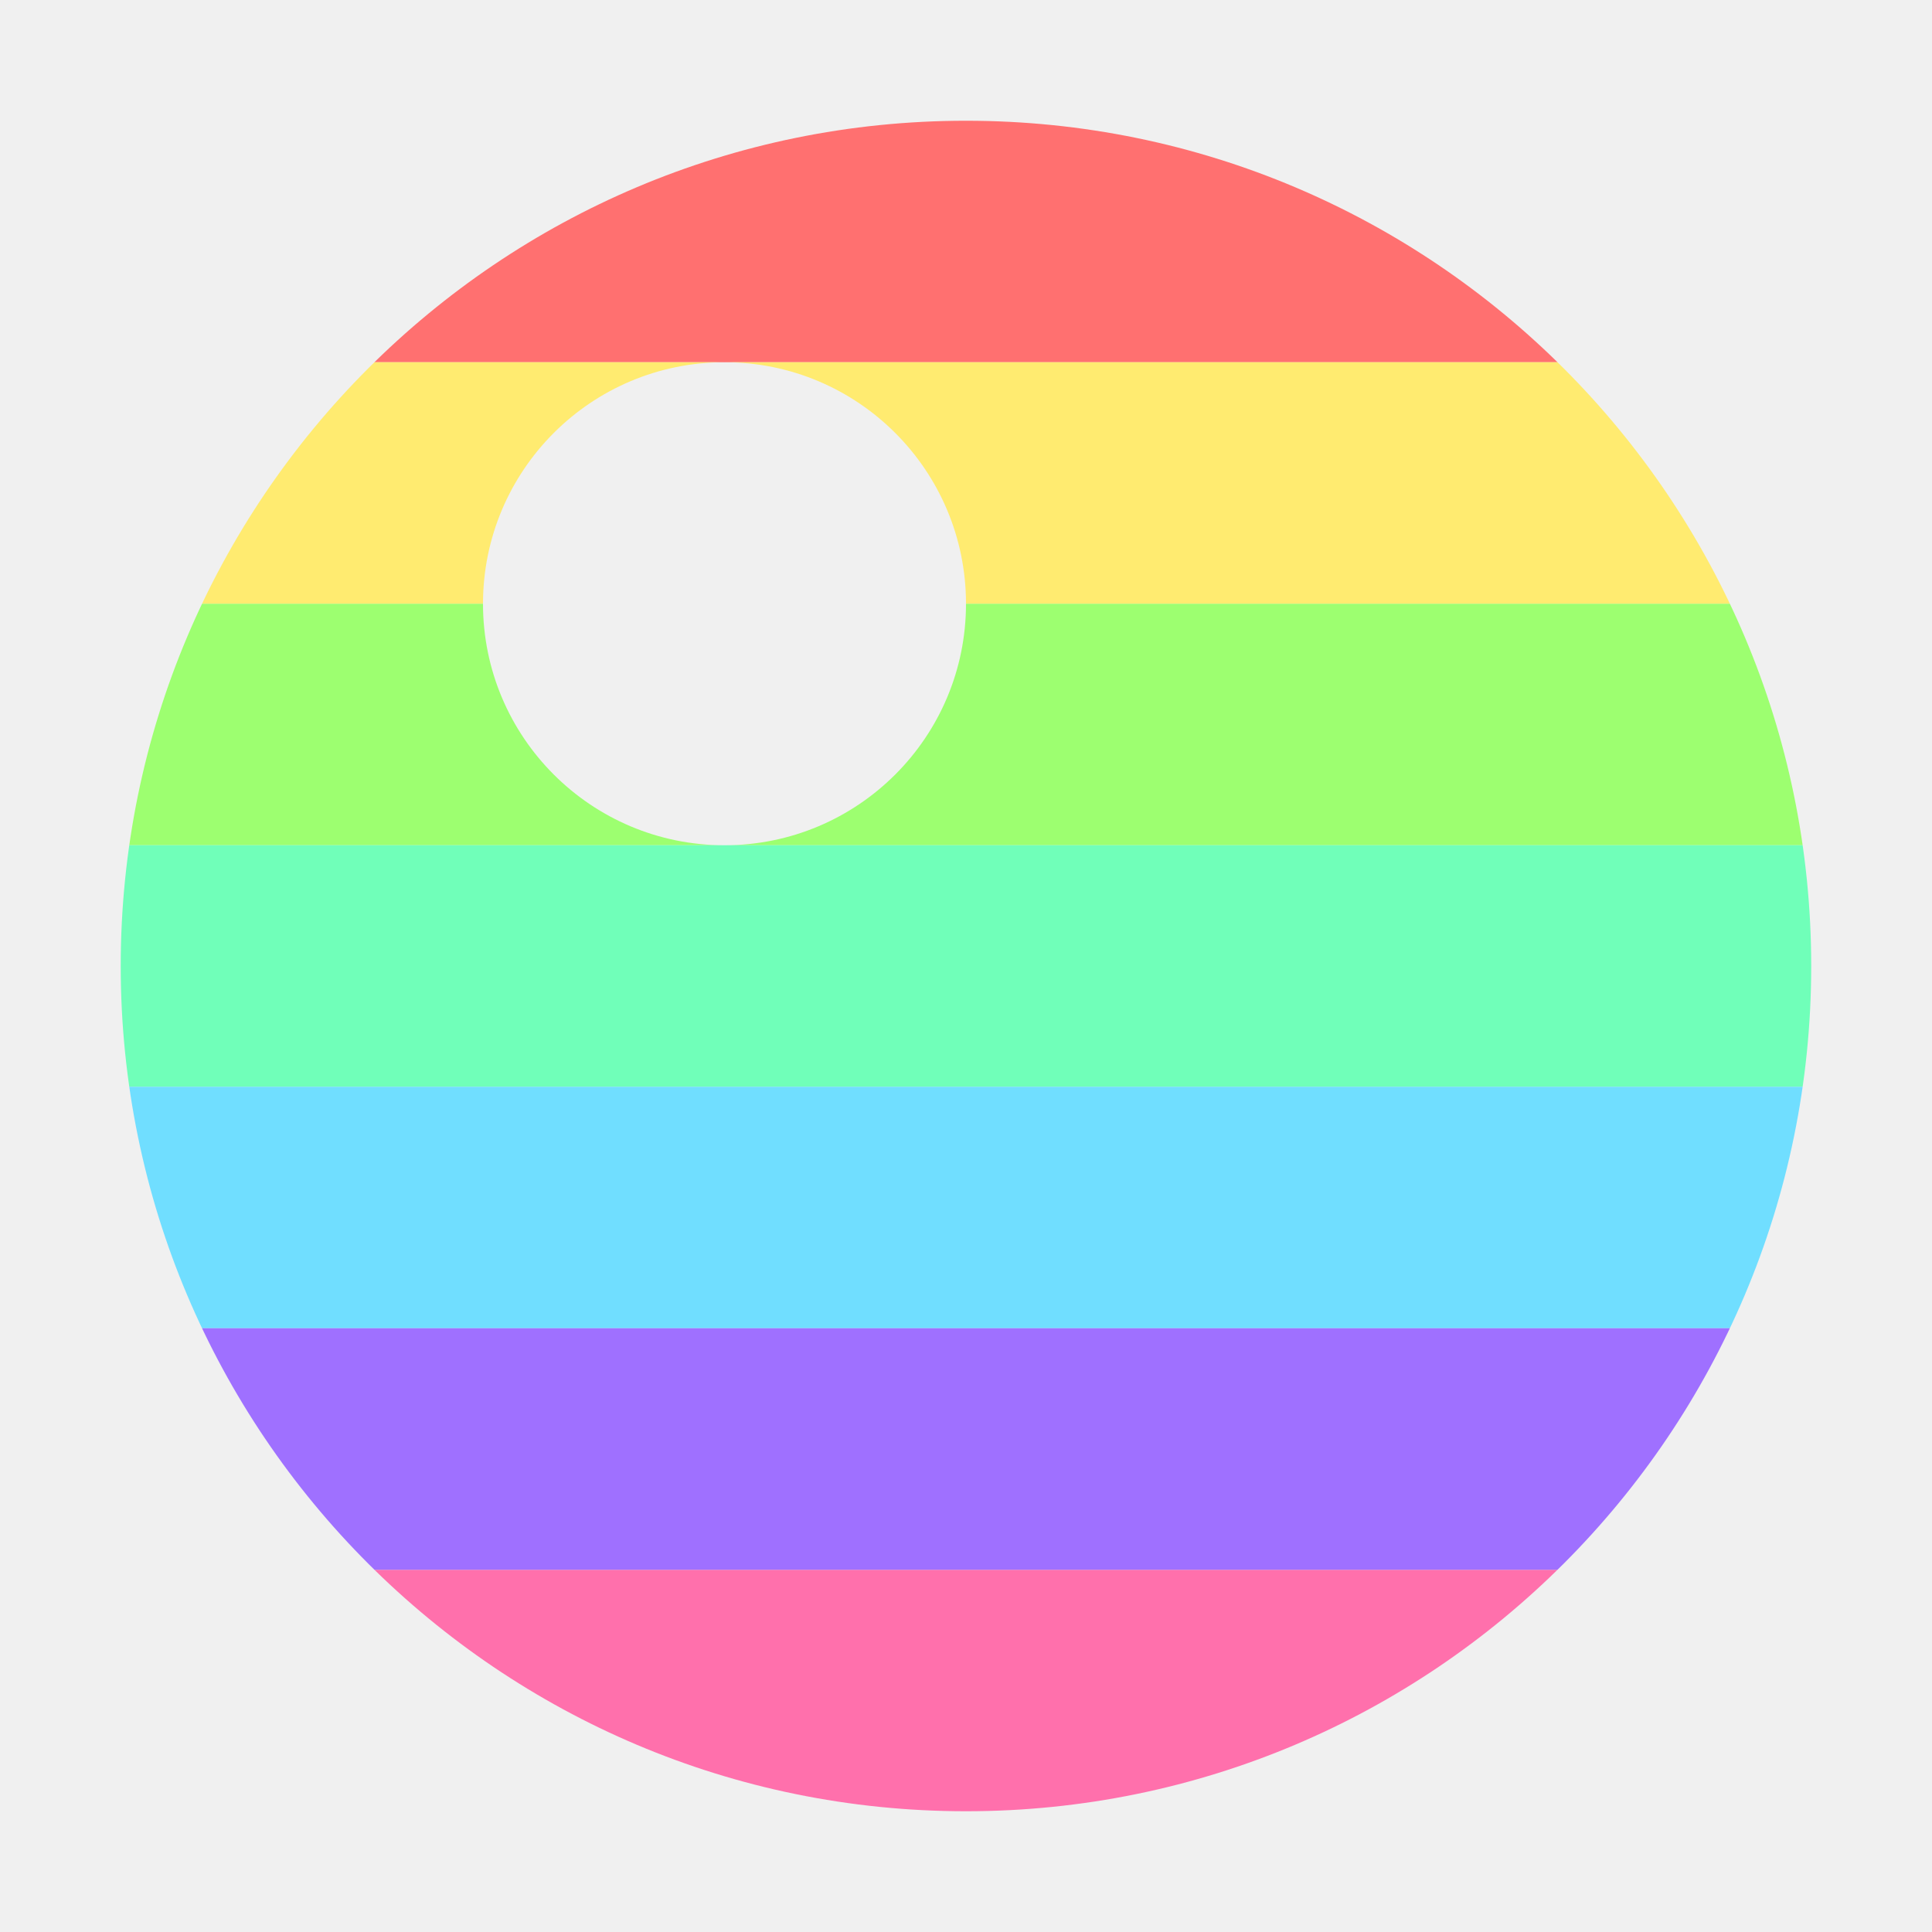
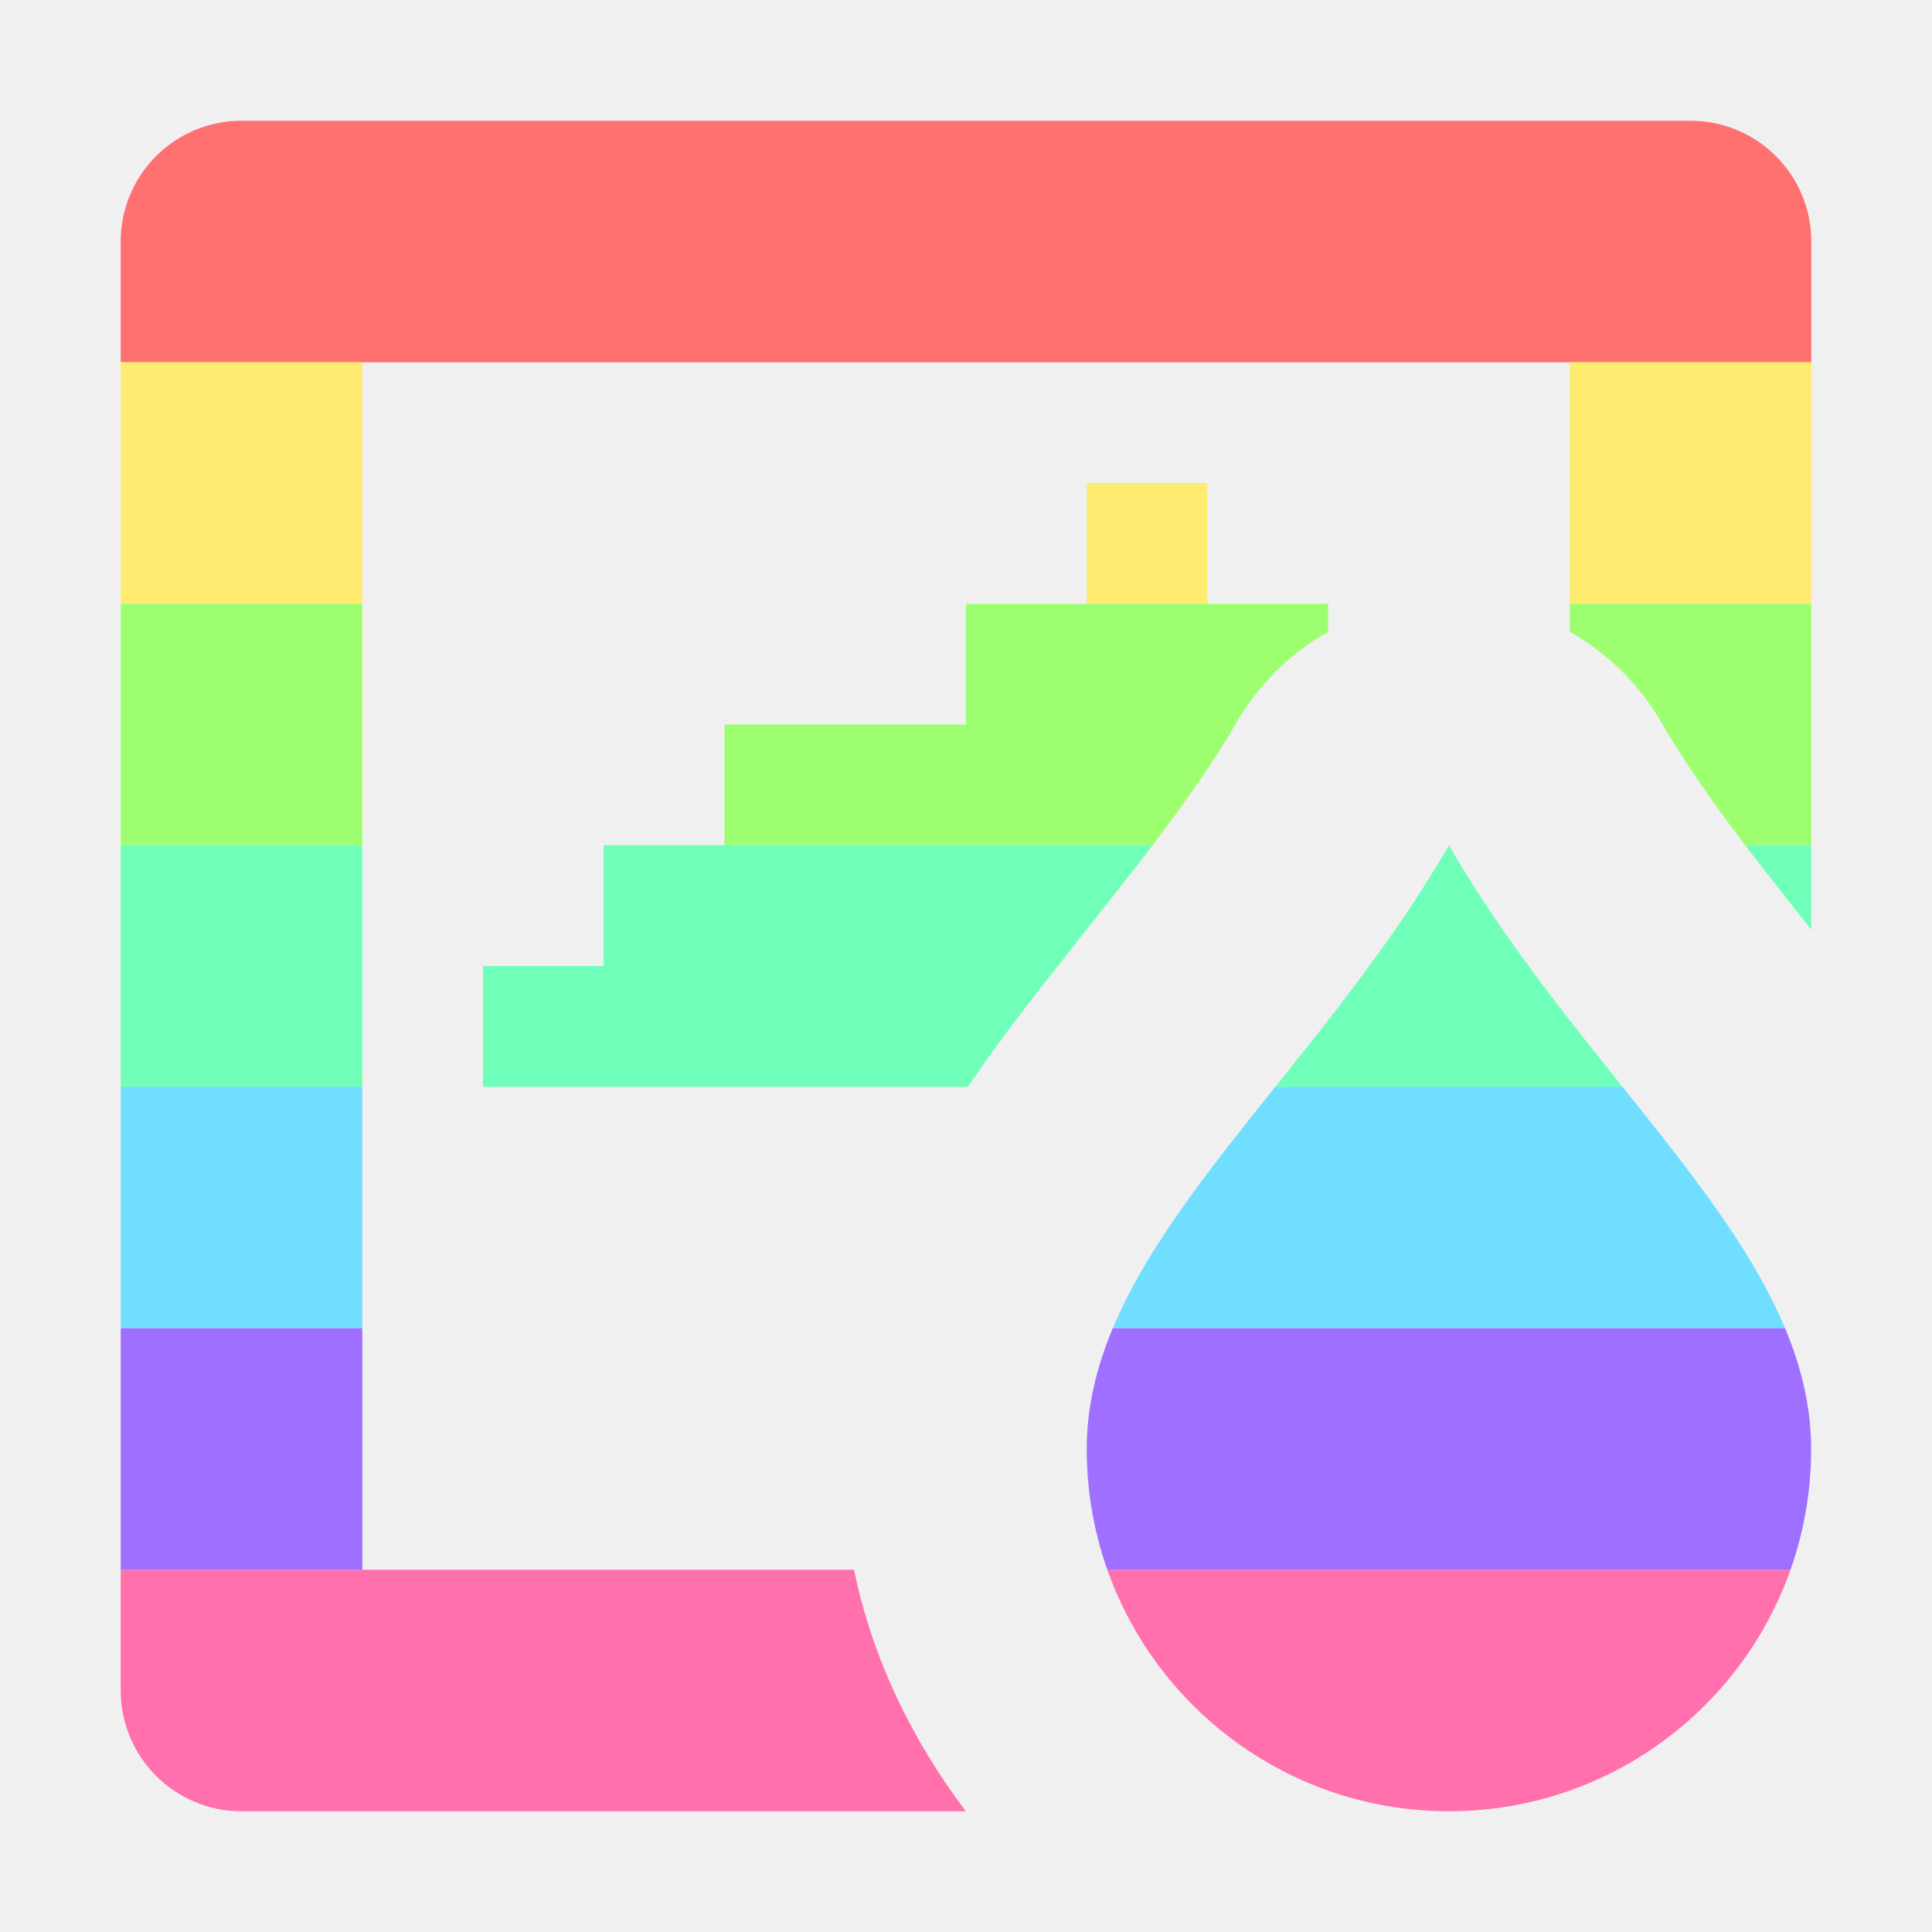
<svg xmlns="http://www.w3.org/2000/svg" width="16" height="16" viewBox="0 0 16 16" id="svg2" version="1.1">
  <defs id="defs4">
-     <clipPath clipPathUnits="userSpaceOnUse" id="clipPath4253">
-       <path style="fill:#ffffff;fill-opacity:1;stroke:none;stroke-width:4;stroke-linecap:round;stroke-linejoin:round;stroke-miterlimit:4;stroke-dasharray:none;stroke-opacity:1" d="m 16.459,1024.37 a 12,12 0 0 0 -3.564,0.4 12,12 0 0 0 -8.486,14.697 12,12 0 0 0 14.697,8.486 12,12 0 0 0 8.486,-14.697 12,12 0 0 0 -11.133,-8.887 z M 16.25,1029.821 a 6.545,6.545 0 0 1 6.072,4.848 6.545,6.545 0 0 1 -4.629,8.016 6.545,6.545 0 0 1 -8.016,-4.629 6.545,6.545 0 0 1 4.629,-8.016 6.545,6.545 0 0 1 1.943,-0.219 z" id="path4255" />
-     </clipPath>
-     <clipPath clipPathUnits="userSpaceOnUse" id="clipPath4199">
-       <path id="path4201" d="m 16.5,1025.862 a 11.812,10.5 0 0 0 -11.813,10.5 11.812,10.5 0 0 0 11.813,10.5 11.812,10.5 0 0 0 11.812,-10.5 11.812,10.5 0 0 0 -11.812,-10.5 z m -3.375,3 a 3.375,3 0 0 1 3.375,3 3.375,3 0 0 1 -3.375,3 3.375,3 0 0 1 -3.375,-3 3.375,3 0 0 1 3.375,-3 z" style="opacity:1;fill:#ffffff;fill-opacity:1;stroke:none;stroke-width:2;stroke-linecap:round;stroke-linejoin:miter;stroke-miterlimit:4;stroke-dasharray:none;stroke-dashoffset:0;stroke-opacity:1" />
+     <clipPath clipPathUnits="userSpaceOnUse" id="clipPath4189">
+       <path style="color:#000000;font-style:normal;font-variant:normal;font-weight:normal;font-stretch:normal;font-size:medium;line-height:normal;font-family:sans-serif;text-indent:0;text-align:start;text-decoration:none;text-decoration-line:none;text-decoration-style:solid;text-decoration-color:#000000;letter-spacing:normal;word-spacing:normal;text-transform:none;direction:ltr;block-progression:tb;writing-mode:lr-tb;baseline-shift:baseline;text-anchor:start;white-space:normal;clip-rule:nonzero;display:inline;overflow:visible;visibility:visible;opacity:1;isolation:auto;mix-blend-mode:normal;color-interpolation:sRGB;color-interpolation-filters:linearRGB;solid-color:#000000;solid-opacity:1;fill:#000000;fill-opacity:1;fill-rule:evenodd;stroke:none;stroke-width:2;stroke-linecap:butt;stroke-linejoin:round;stroke-miterlimit:4;stroke-dasharray:none;stroke-dashoffset:0;stroke-opacity:1;color-rendering:auto;image-rendering:auto;shape-rendering:auto;text-rendering:auto;enable-background:accumulate" d="m 6.375,1025.862 a 1.688,1.5 0 0 0 -1.688,1.5 l 0,18 a 1.688,1.5 0 0 0 1.688,1.5 l 10.122,0 c -0.747,-0.88 -1.304,-1.889 -1.562,-3 l -6.872,0 0,-15 16.875,0 0,3.349 a 3.428,3.047 0 0 1 1.282,1.128 c 0.538,0.828 1.294,1.677 2.093,2.572 l 0,-8.549 a 1.688,1.5 0 0 0 -1.688,-1.5 l -20.25,0 z m 11.812,4.5 0,1.5 -1.688,0 0,1.5 -3.375,0 0,1.5 -1.688,0 0,1.5 -1.687,0 0,1.5 3.375,0 3.375,0 0.026,0 c 0.246,-0.317 0.496,-0.624 0.738,-0.905 1.145,-1.333 2.271,-2.471 3.016,-3.618 a 3.428,3.047 0 0 1 1.282,-1.128 l 0,-0.349 -1.688,0 0,-1.5 -1.688,0 z m 5.062,4.5 c -1.949,3 -5.062,5.015 -5.062,7.5 0,2.485 2.267,4.5 5.062,4.5 2.796,0 5.062,-2.015 5.062,-4.5 0,-2.485 -3.114,-4.5 -5.062,-7.5 z" id="path4191" />
    </clipPath>
  </defs>
  <g id="layer1" transform="translate(0,-1036.362)">
-     <g id="g4181" mask="none" clip-path="url(#clipPath4199)" transform="matrix(0.5925926,0,0,0.6666667,-1.777778,353.454)">
+     <g id="g4181" mask="none" clip-path="url(#clipPath4189)" transform="matrix(0.5925926,0,0,0.6666667,-1.777778,353.454)">
      <rect y="1025.862" x="3" height="3" width="27" id="rect4159" style="fill:#ff7070;fill-opacity:1;stroke:none;stroke-width:4;stroke-linecap:round;stroke-linejoin:miter;stroke-miterlimit:4;stroke-dasharray:none;stroke-opacity:1" />
      <rect style="fill:#ffeb70;fill-opacity:1;stroke:none;stroke-width:4;stroke-linecap:round;stroke-linejoin:miter;stroke-miterlimit:4;stroke-dasharray:none;stroke-opacity:1" id="rect4161" width="27" height="3" x="3" y="1028.862" />
      <rect style="fill:#9dff70;fill-opacity:1;stroke:none;stroke-width:4;stroke-linecap:round;stroke-linejoin:miter;stroke-miterlimit:4;stroke-dasharray:none;stroke-opacity:1" id="rect4163" width="27" height="3" x="3" y="1031.862" />
      <rect y="1034.862" x="3" height="3" width="27" id="rect4165" style="fill:#70ffb9;fill-opacity:1;stroke:none;stroke-width:4;stroke-linecap:round;stroke-linejoin:miter;stroke-miterlimit:4;stroke-dasharray:none;stroke-opacity:1" />
      <rect y="1037.862" x="3" height="3" width="27" id="rect4167" style="fill:#70deff;fill-opacity:1;stroke:none;stroke-width:4;stroke-linecap:round;stroke-linejoin:miter;stroke-miterlimit:4;stroke-dasharray:none;stroke-opacity:1" />
      <rect style="fill:#ff70ac;fill-opacity:1;stroke:none;stroke-width:4;stroke-linecap:round;stroke-linejoin:miter;stroke-miterlimit:4;stroke-dasharray:none;stroke-opacity:1" id="rect4169" width="27" height="3" x="3" y="1043.862" />
      <rect style="fill:#9f70ff;fill-opacity:1;stroke:none;stroke-width:4;stroke-linecap:round;stroke-linejoin:miter;stroke-miterlimit:4;stroke-dasharray:none;stroke-opacity:1" id="rect4146" width="27" height="3" x="3" y="1040.862" />
    </g>
  </g>
</svg>
